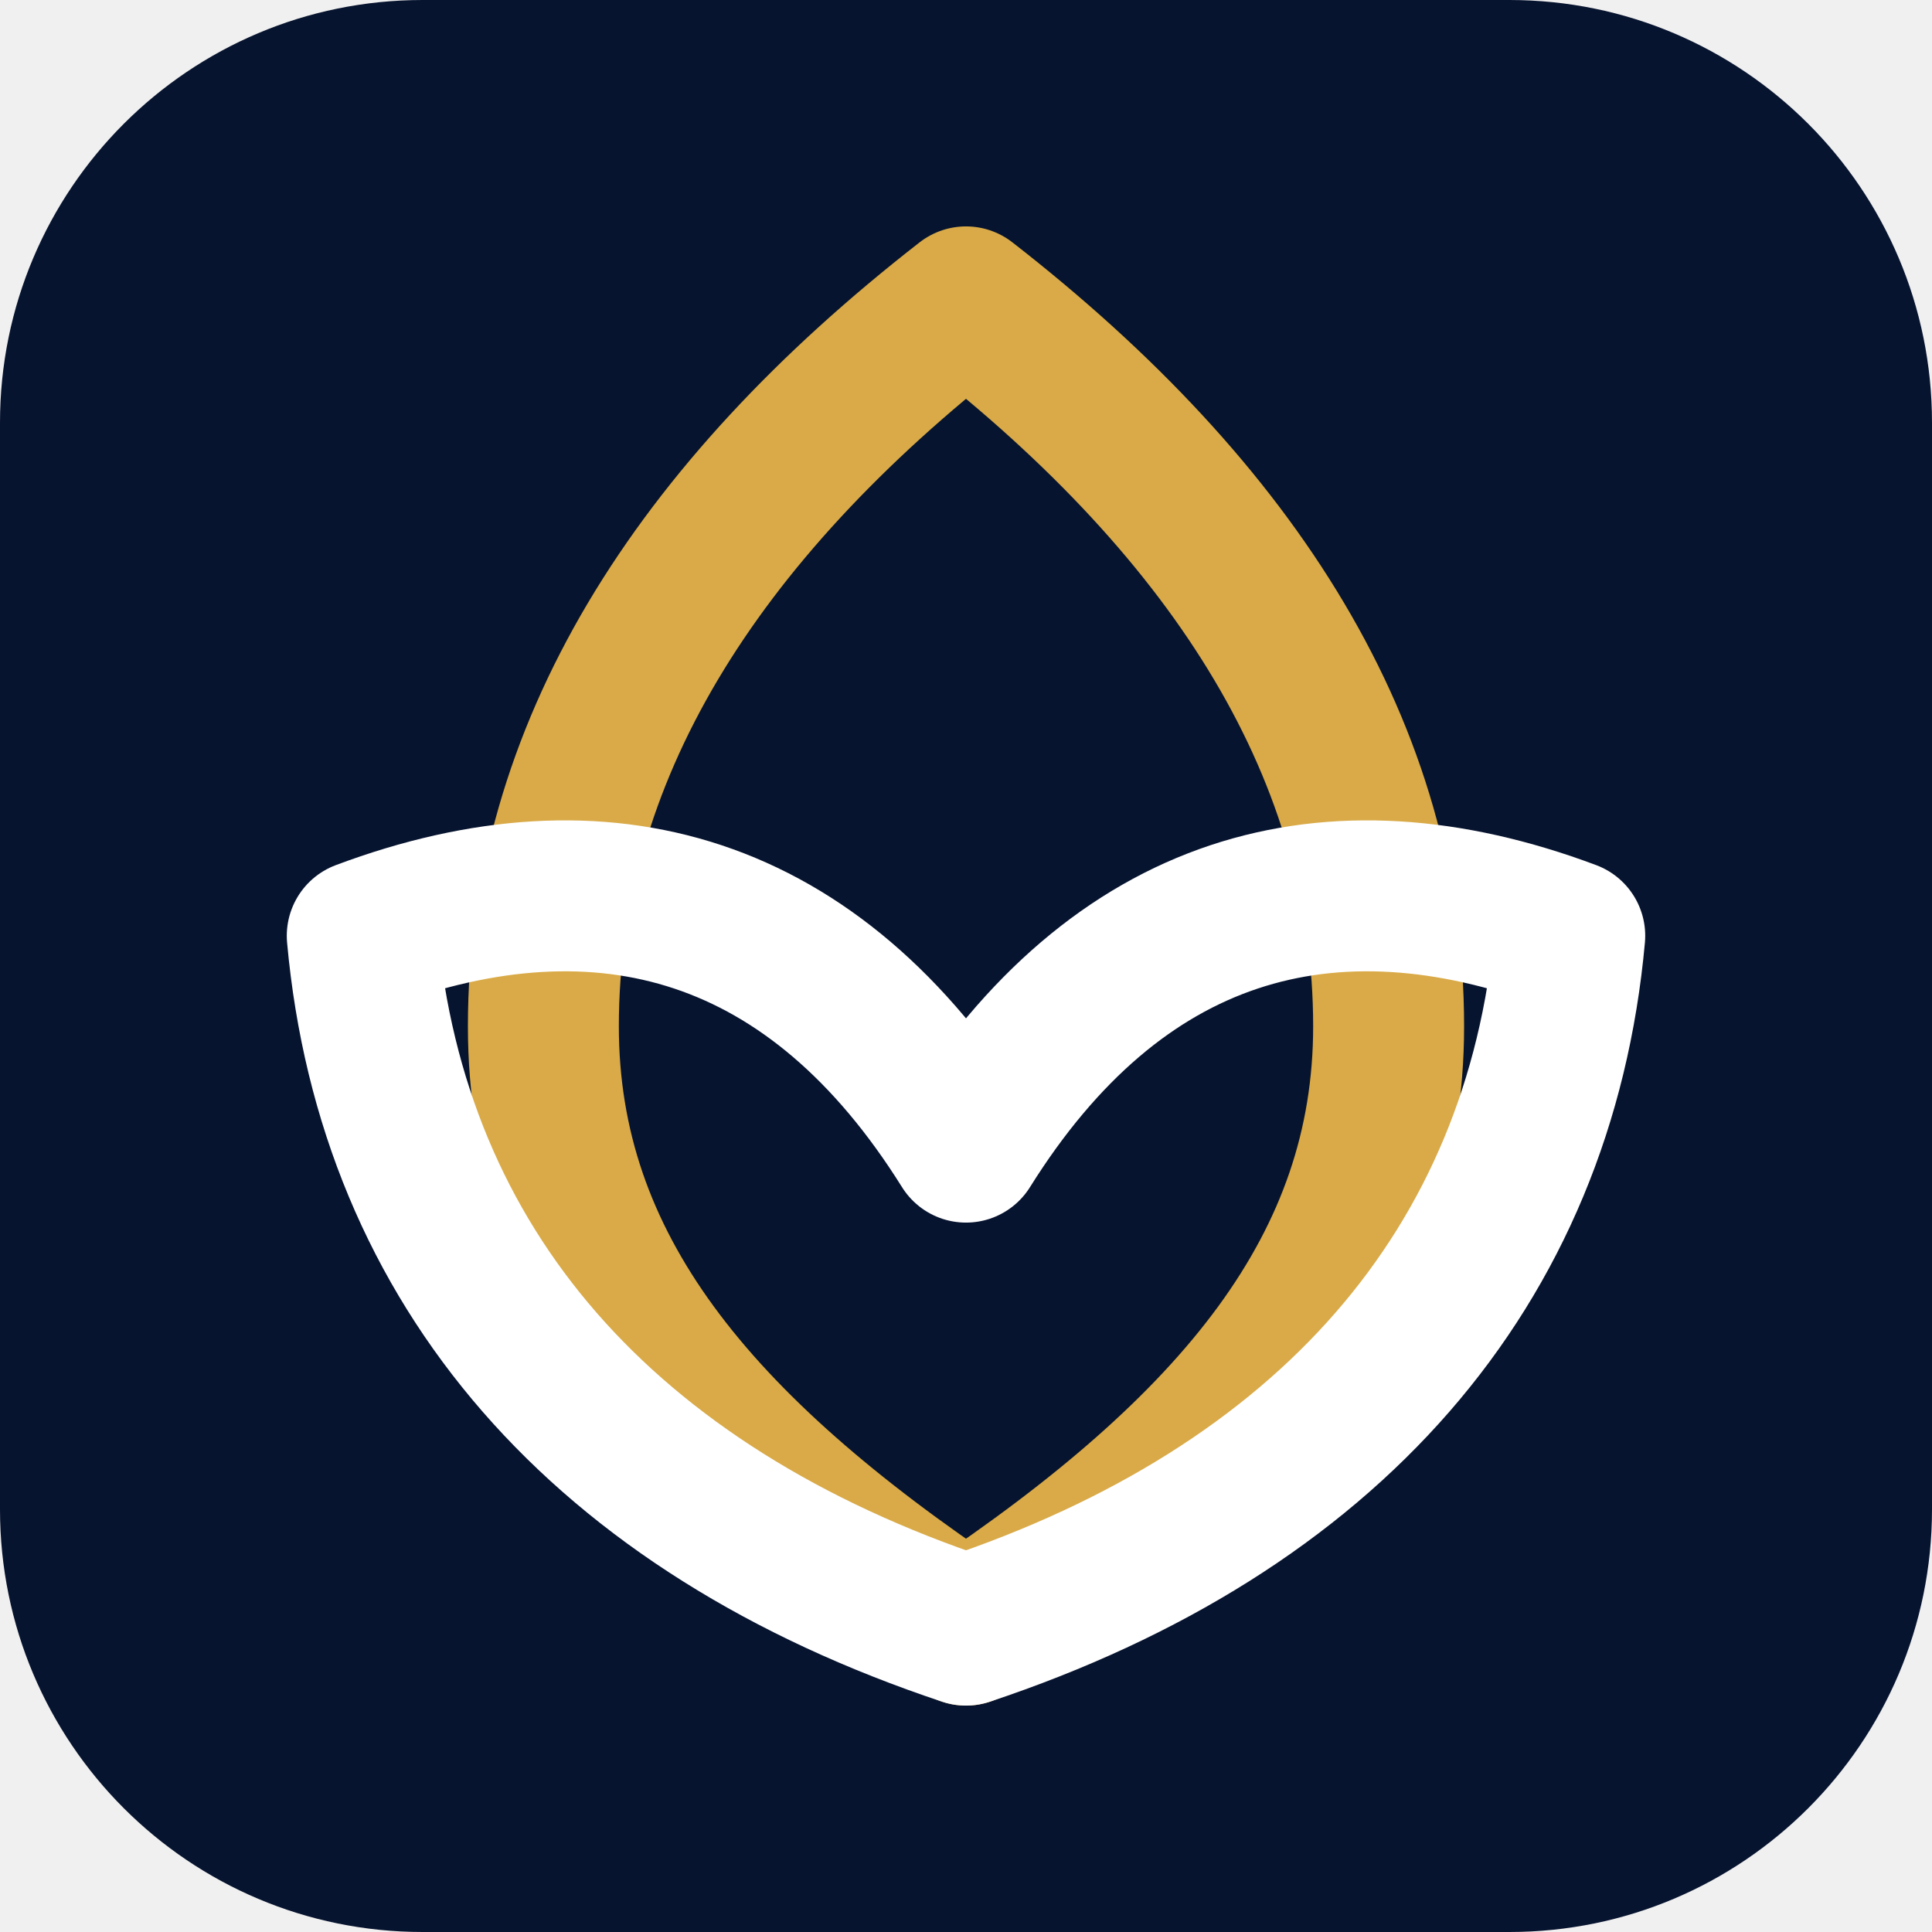
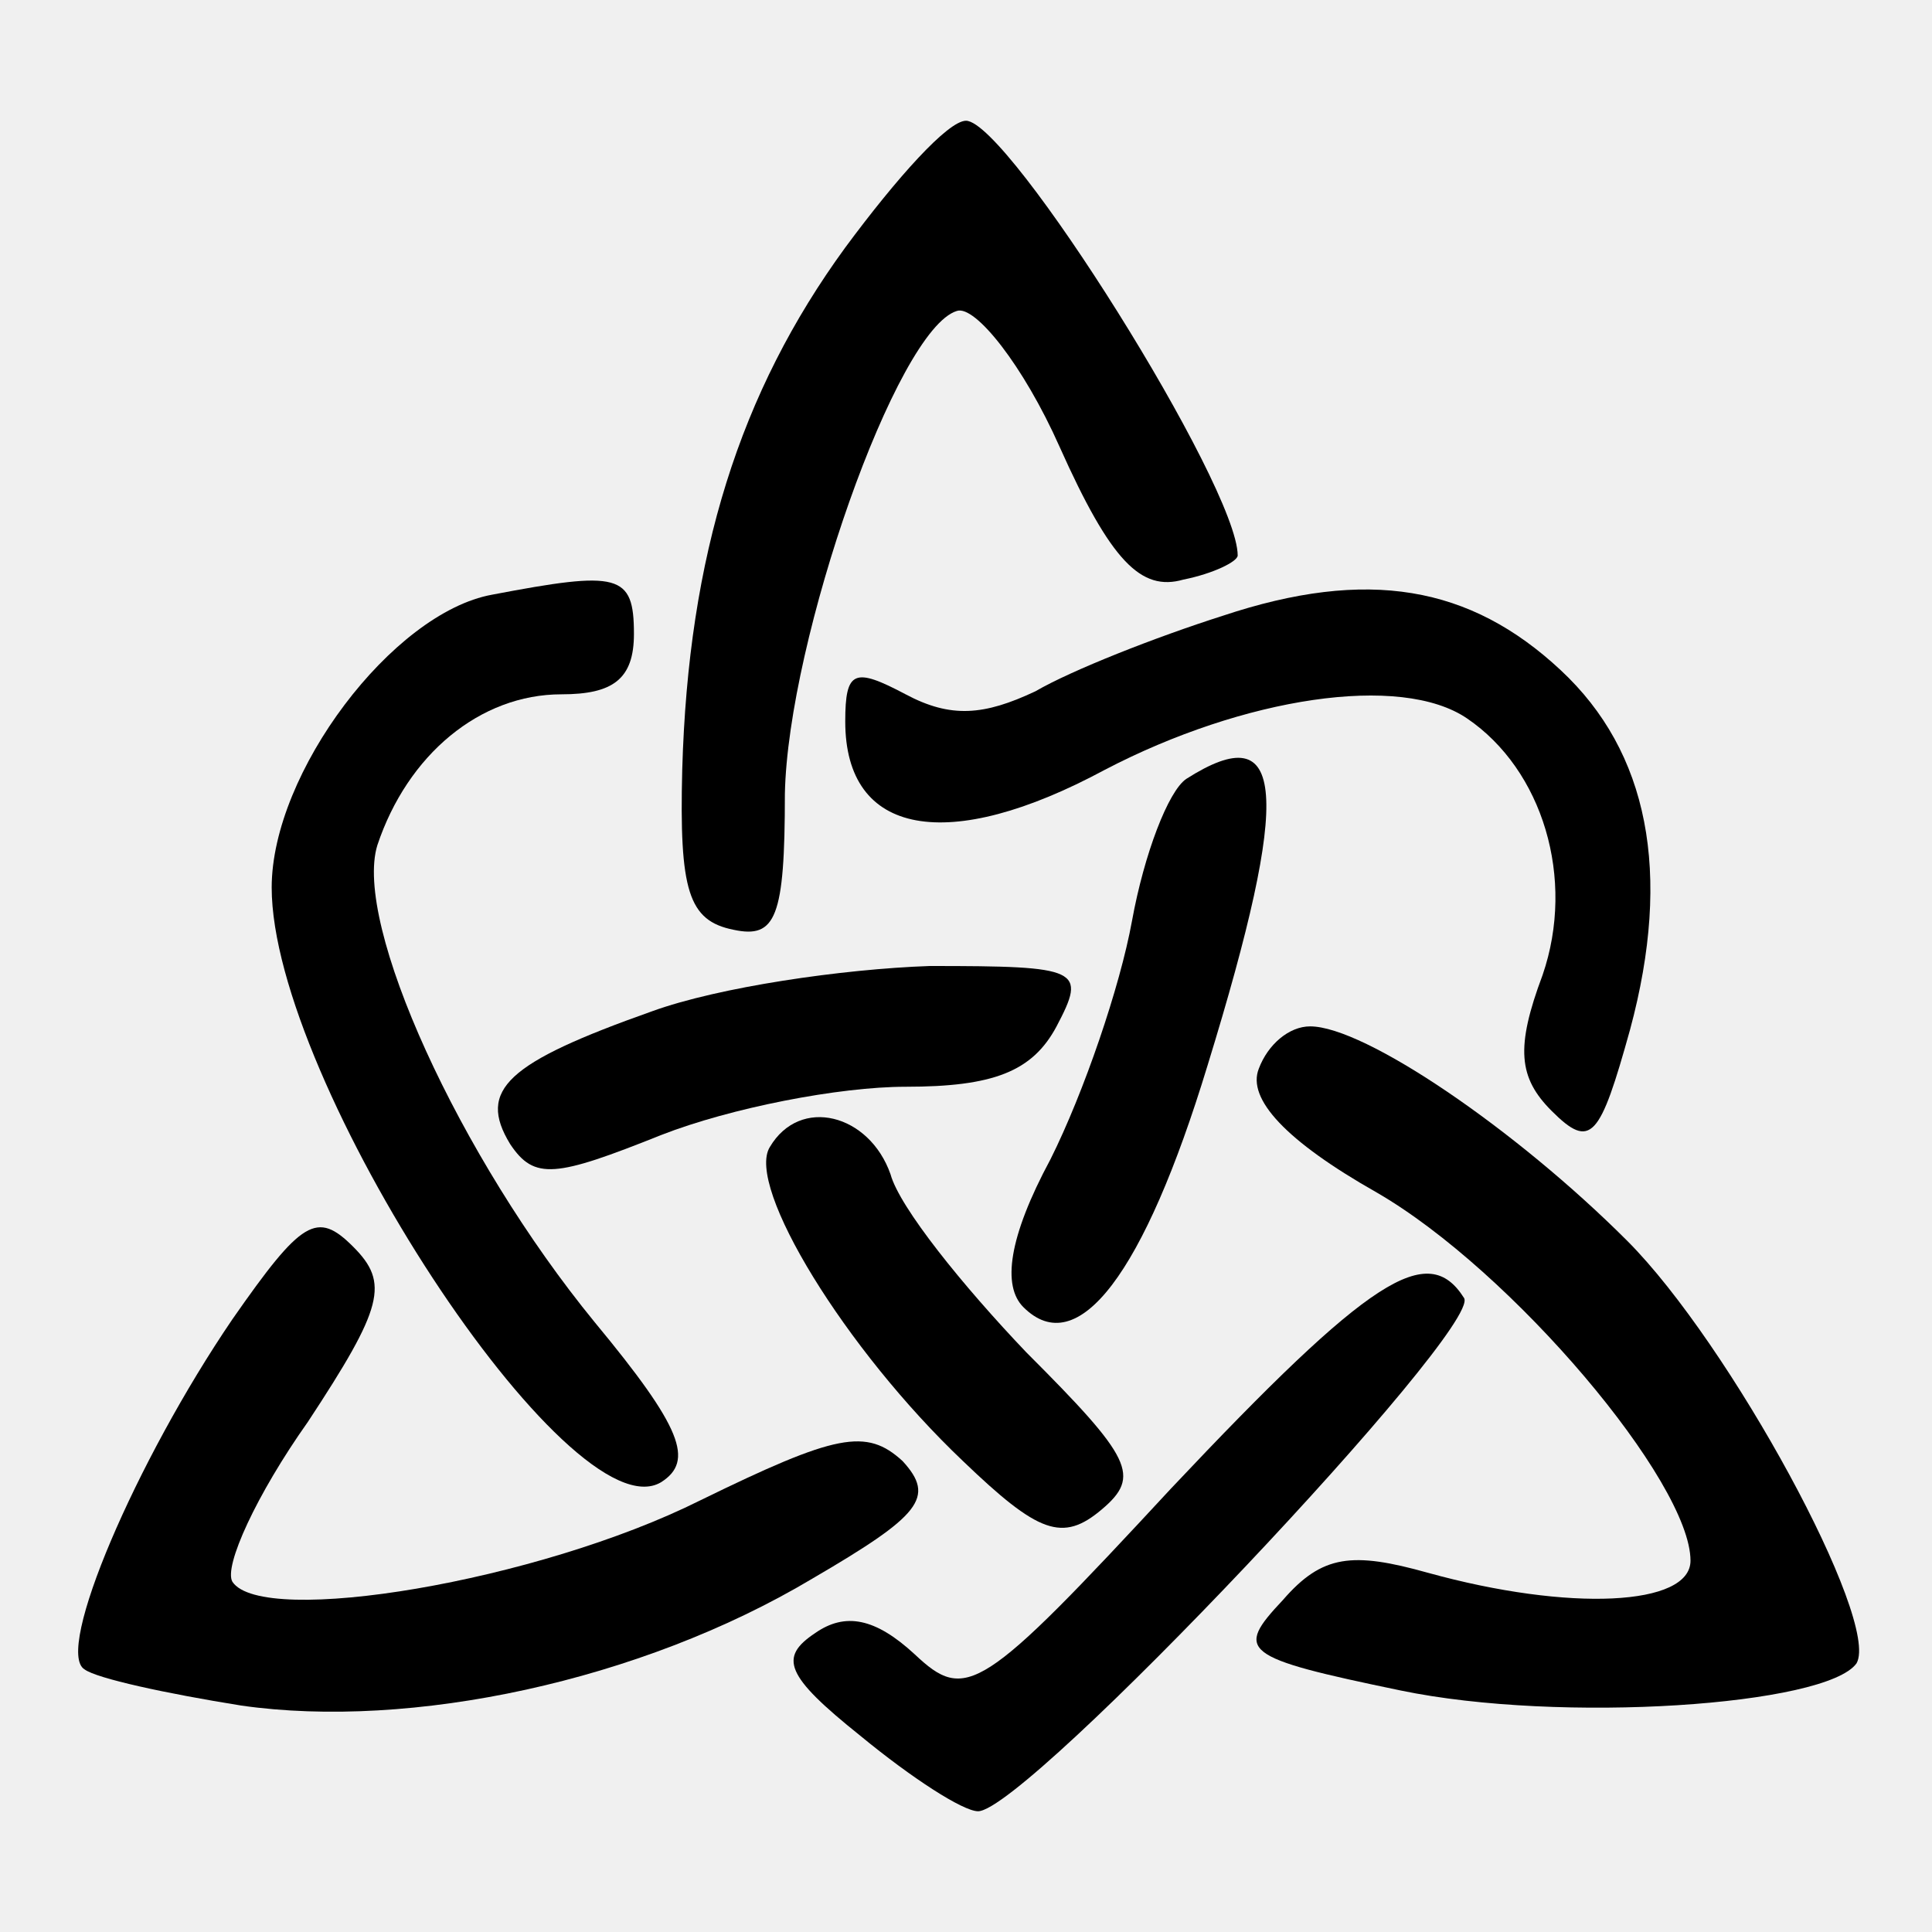
- <svg xmlns="http://www.w3.org/2000/svg" viewBox="0 0 64 64">
-   <rect width="64" height="64" rx="14" fill="#07142f" />
-   <path d="M32 10c-9 7-14 15-14 24 0 8 5 14 14 20 9-6 14-12 14-20 0-9-5-17-14-24Z" fill="none" stroke="#d9aa47" stroke-width="5" stroke-linejoin="round" />
-   <path d="M12 31c8-3 15-1 20 7 5-8 12-10 20-7-1 11-8 19-20 23-12-4-19-12-20-23Z" fill="none" stroke="#fff" stroke-width="5" stroke-linejoin="round" />
+ <svg xmlns="http://www.w3.org/2000/svg" version="1.0" width="64pt" height="64pt" viewBox="0 0 64 64" preserveAspectRatio="xMidYMid meet">
+   <g transform="translate(0,64) scale(0.1,-0.1)" fill="#000000" stroke="none">
+     <path d="M280 558 c-35 -48 -52 -102 -54 -173 -1 -40 2 -50 17 -53 14 -3 17 4 17 45 1 51 37 154 57 160 6 2 22 -18 34 -45 17 -38 27 -48 41 -44 10 2 18 6 18 8 0 23 -76 144 -90 144 -6 0 -23 -19 -40 -42z" />
+     <path d="M163 443 c-33 -6 -73 -59 -73 -97 0 -64 99 -215 129 -197 11 7 7 18 -22 53 -45 55 -80 132 -72 158 10 30 34 50 61 50 17 0 24 5 24 20 0 20 -5 21 -47 13z" />
+     <path d="M405 436 c-22 -7 -50 -18 -62 -25 -17 -8 -28 -9 -43 -1 -17 9 -20 8 -20 -9 0 -38 34 -44 86 -16 46 24 98 32 120 17 25 -17 36 -53 25 -85 -9 -24 -8 -34 3 -45 13 -13 16 -9 26 27 14 52 6 92 -23 119 -30 28 -64 34 -112 18z" />
+     <path d="M393 382 c-6 -4 -14 -25 -18 -47 -4 -22 -16 -57 -27 -79 -14 -26 -16 -42 -9 -49 18 -18 40 11 61 80 28 91 26 116 -7 95z" />
+     <path d="M216 305 c-48 -17 -58 -26 -47 -44 8 -12 15 -11 50 3 23 9 59 16 81 16 29 0 42 5 50 20 10 19 8 20 -42 20 -29 -1 -70 -7 -92 -15z" />
+     <path d="M417 286 c-4 -10 9 -24 39 -41 45 -26 104 -96 104 -122 0 -15 -40 -17 -87 -4 -25 7 -35 6 -48 -9 -16 -17 -14 -19 39 -30 53 -11 141 -5 151 9 8 14 -42 106 -76 140 -37 37 -87 71 -105 71 -7 0 -14 -6 -17 -14z" />
+     <path d="M255 260 c-8 -13 25 -67 64 -104 25 -24 33 -27 46 -16 13 11 10 17 -25 52 -21 22 -42 48 -45 59 -7 20 -30 26 -40 9z" />
+     <path d="M77 203 c-32 -47 -59 -110 -49 -116 4 -3 27 -8 52 -12 56 -8 132 8 189 42 36 21 41 27 30 39 -12 11 -22 9 -67 -13 -54 -27 -145 -42 -155 -27 -3 5 8 29 25 53 25 38 27 46 15 58 -12 12 -17 9 -40 -24z" />
+     <path d="M388 147 c-63 -68 -68 -71 -85 -55 -13 12 -23 14 -33 7 -12 -8 -10 -14 15 -34 17 -14 34 -25 39 -25 16 0 167 160 161 170 -12 19 -31 7 -97 -63z" />
+   </g>
</svg>
